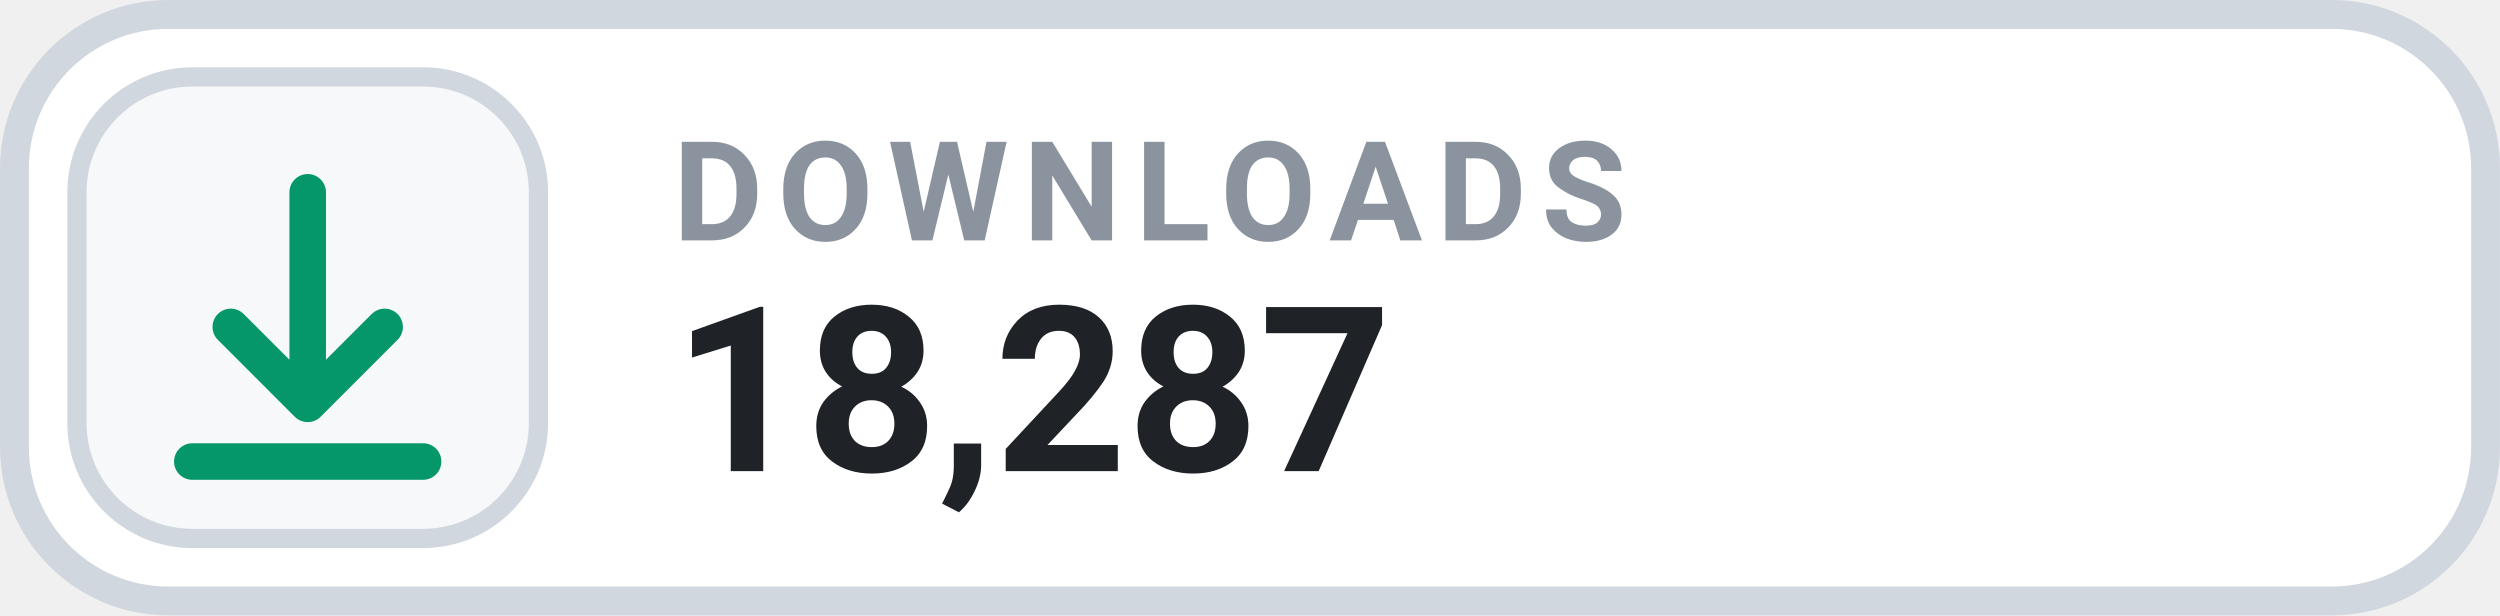
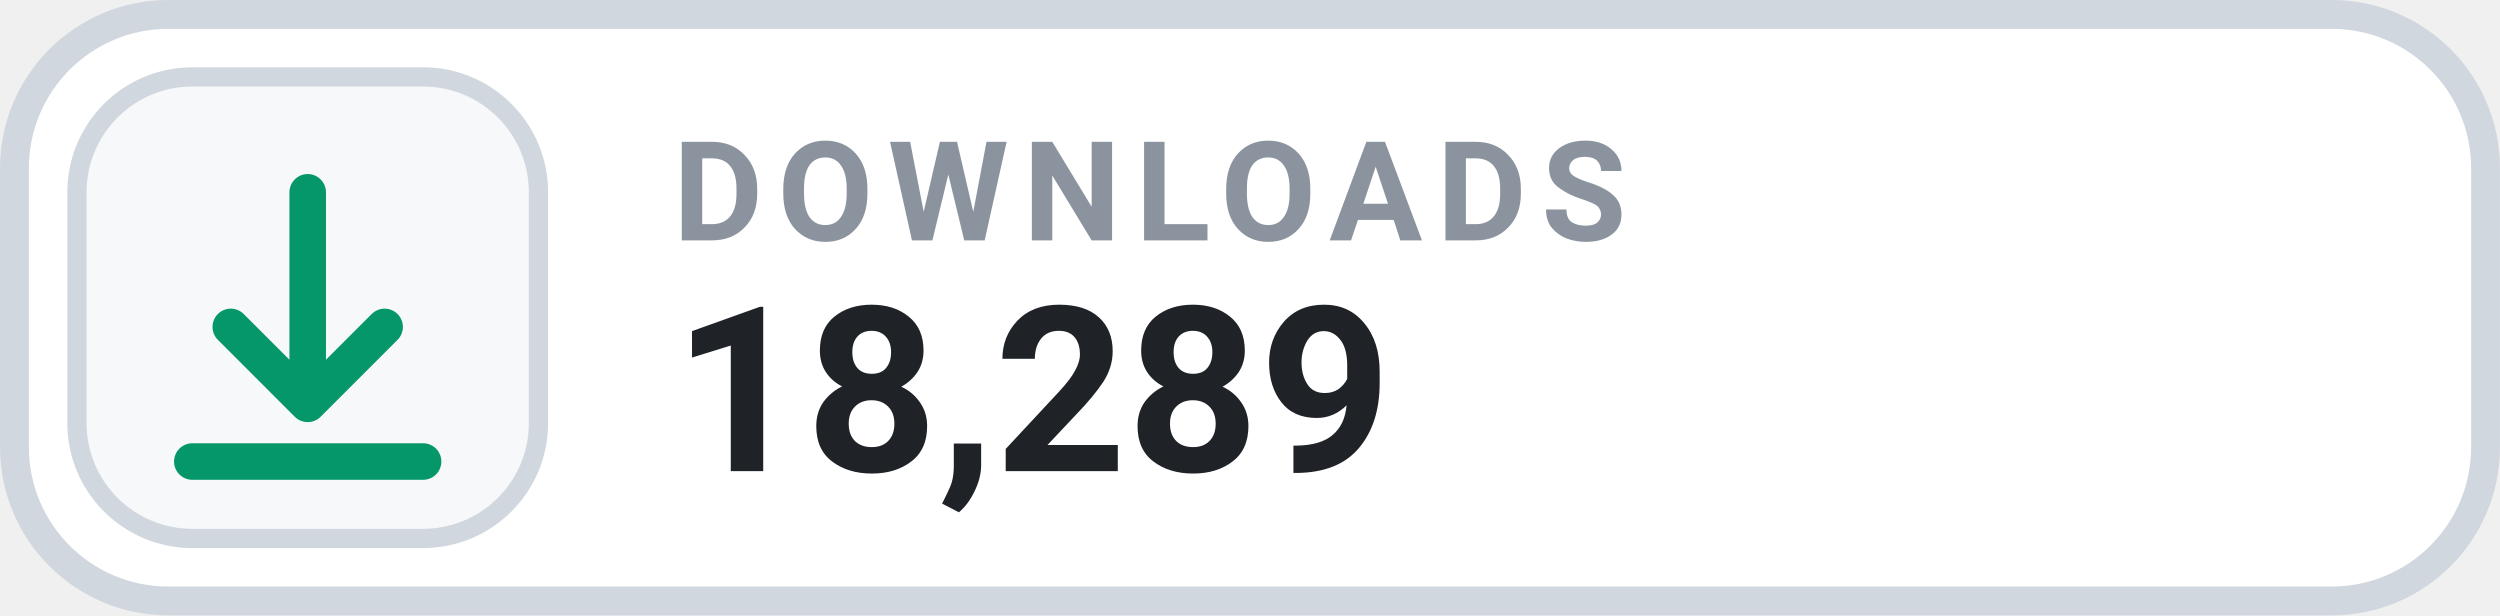
- <svg xmlns="http://www.w3.org/2000/svg" width="126" height="31.015" viewBox="0 0 130 32" role="img" aria-label="DOWNLOADS 18,287">
+ <svg xmlns="http://www.w3.org/2000/svg" width="126" height="31.015" viewBox="0 0 130 32" role="img" aria-label="DOWNLOADS 18,289">
  <rect x=".75" y=".75" width="128.5" height="30.5" rx="8" fill="#FFFFFF" stroke="#D0D7DE" stroke-width="1.5" />
  <rect x="4" y="4" width="24" height="24" rx="6" fill="#F6F8FA" stroke="#D0D7DE" stroke-width="1" />
  <g transform="translate(16 16)" style="color:#059669;">
    <path d="M0 -6 v11 m0 0 l4 -4 m-4 4 l-4 -4 M-6 8 h12" fill="none" stroke="currentColor" stroke-width="1.9" stroke-linecap="round" stroke-linejoin="round" />
  </g>
  <text x="35" y="12.5" fill="#8B949E" font-family="-apple-system,BlinkMacSystemFont,'Segoe UI',Roboto,Helvetica,Arial,sans-serif" font-size="7.2" font-weight="700" letter-spacing=".75">DOWNLOADS</text>
-   <text x="35" y="24.5" fill="#1F2328" font-family="-apple-system,BlinkMacSystemFont,'Segoe UI',Roboto,Helvetica,Arial,sans-serif" font-size="12" font-weight="700">18,287</text>
+   <text x="35" y="24.5" fill="#1F2328" font-family="-apple-system,BlinkMacSystemFont,'Segoe UI',Roboto,Helvetica,Arial,sans-serif" font-size="12" font-weight="700">18,289</text>
</svg>
